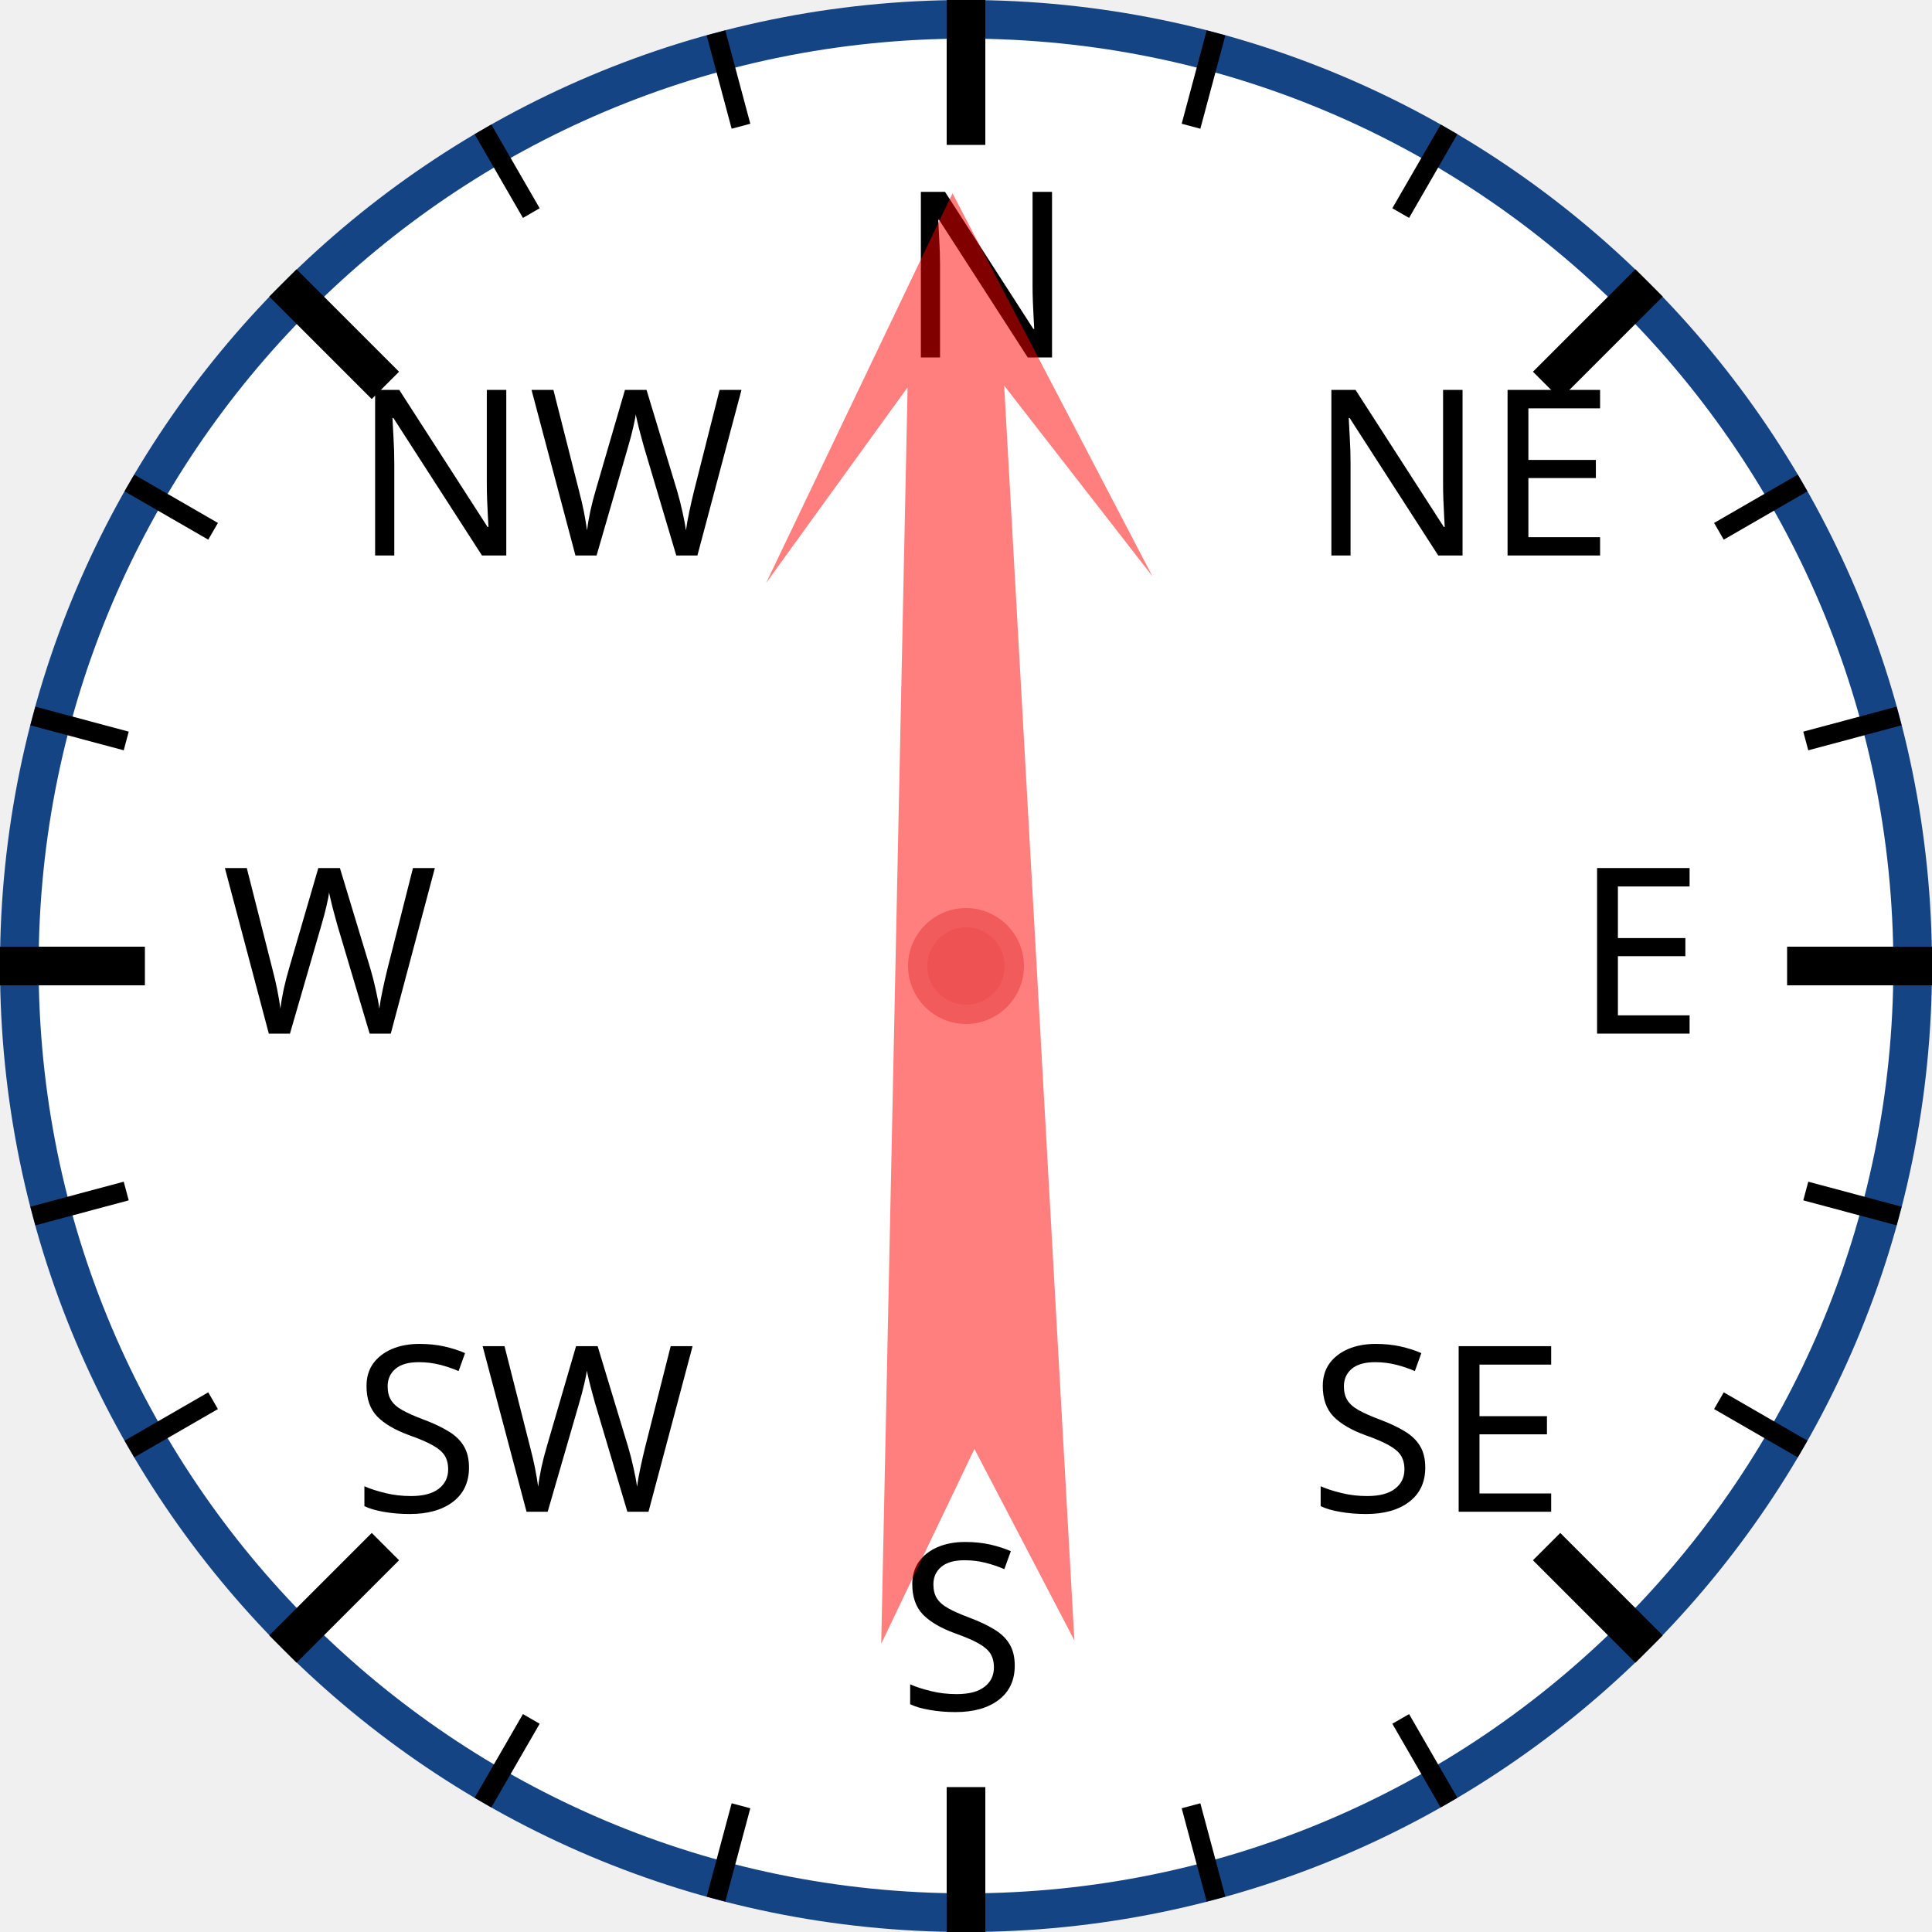
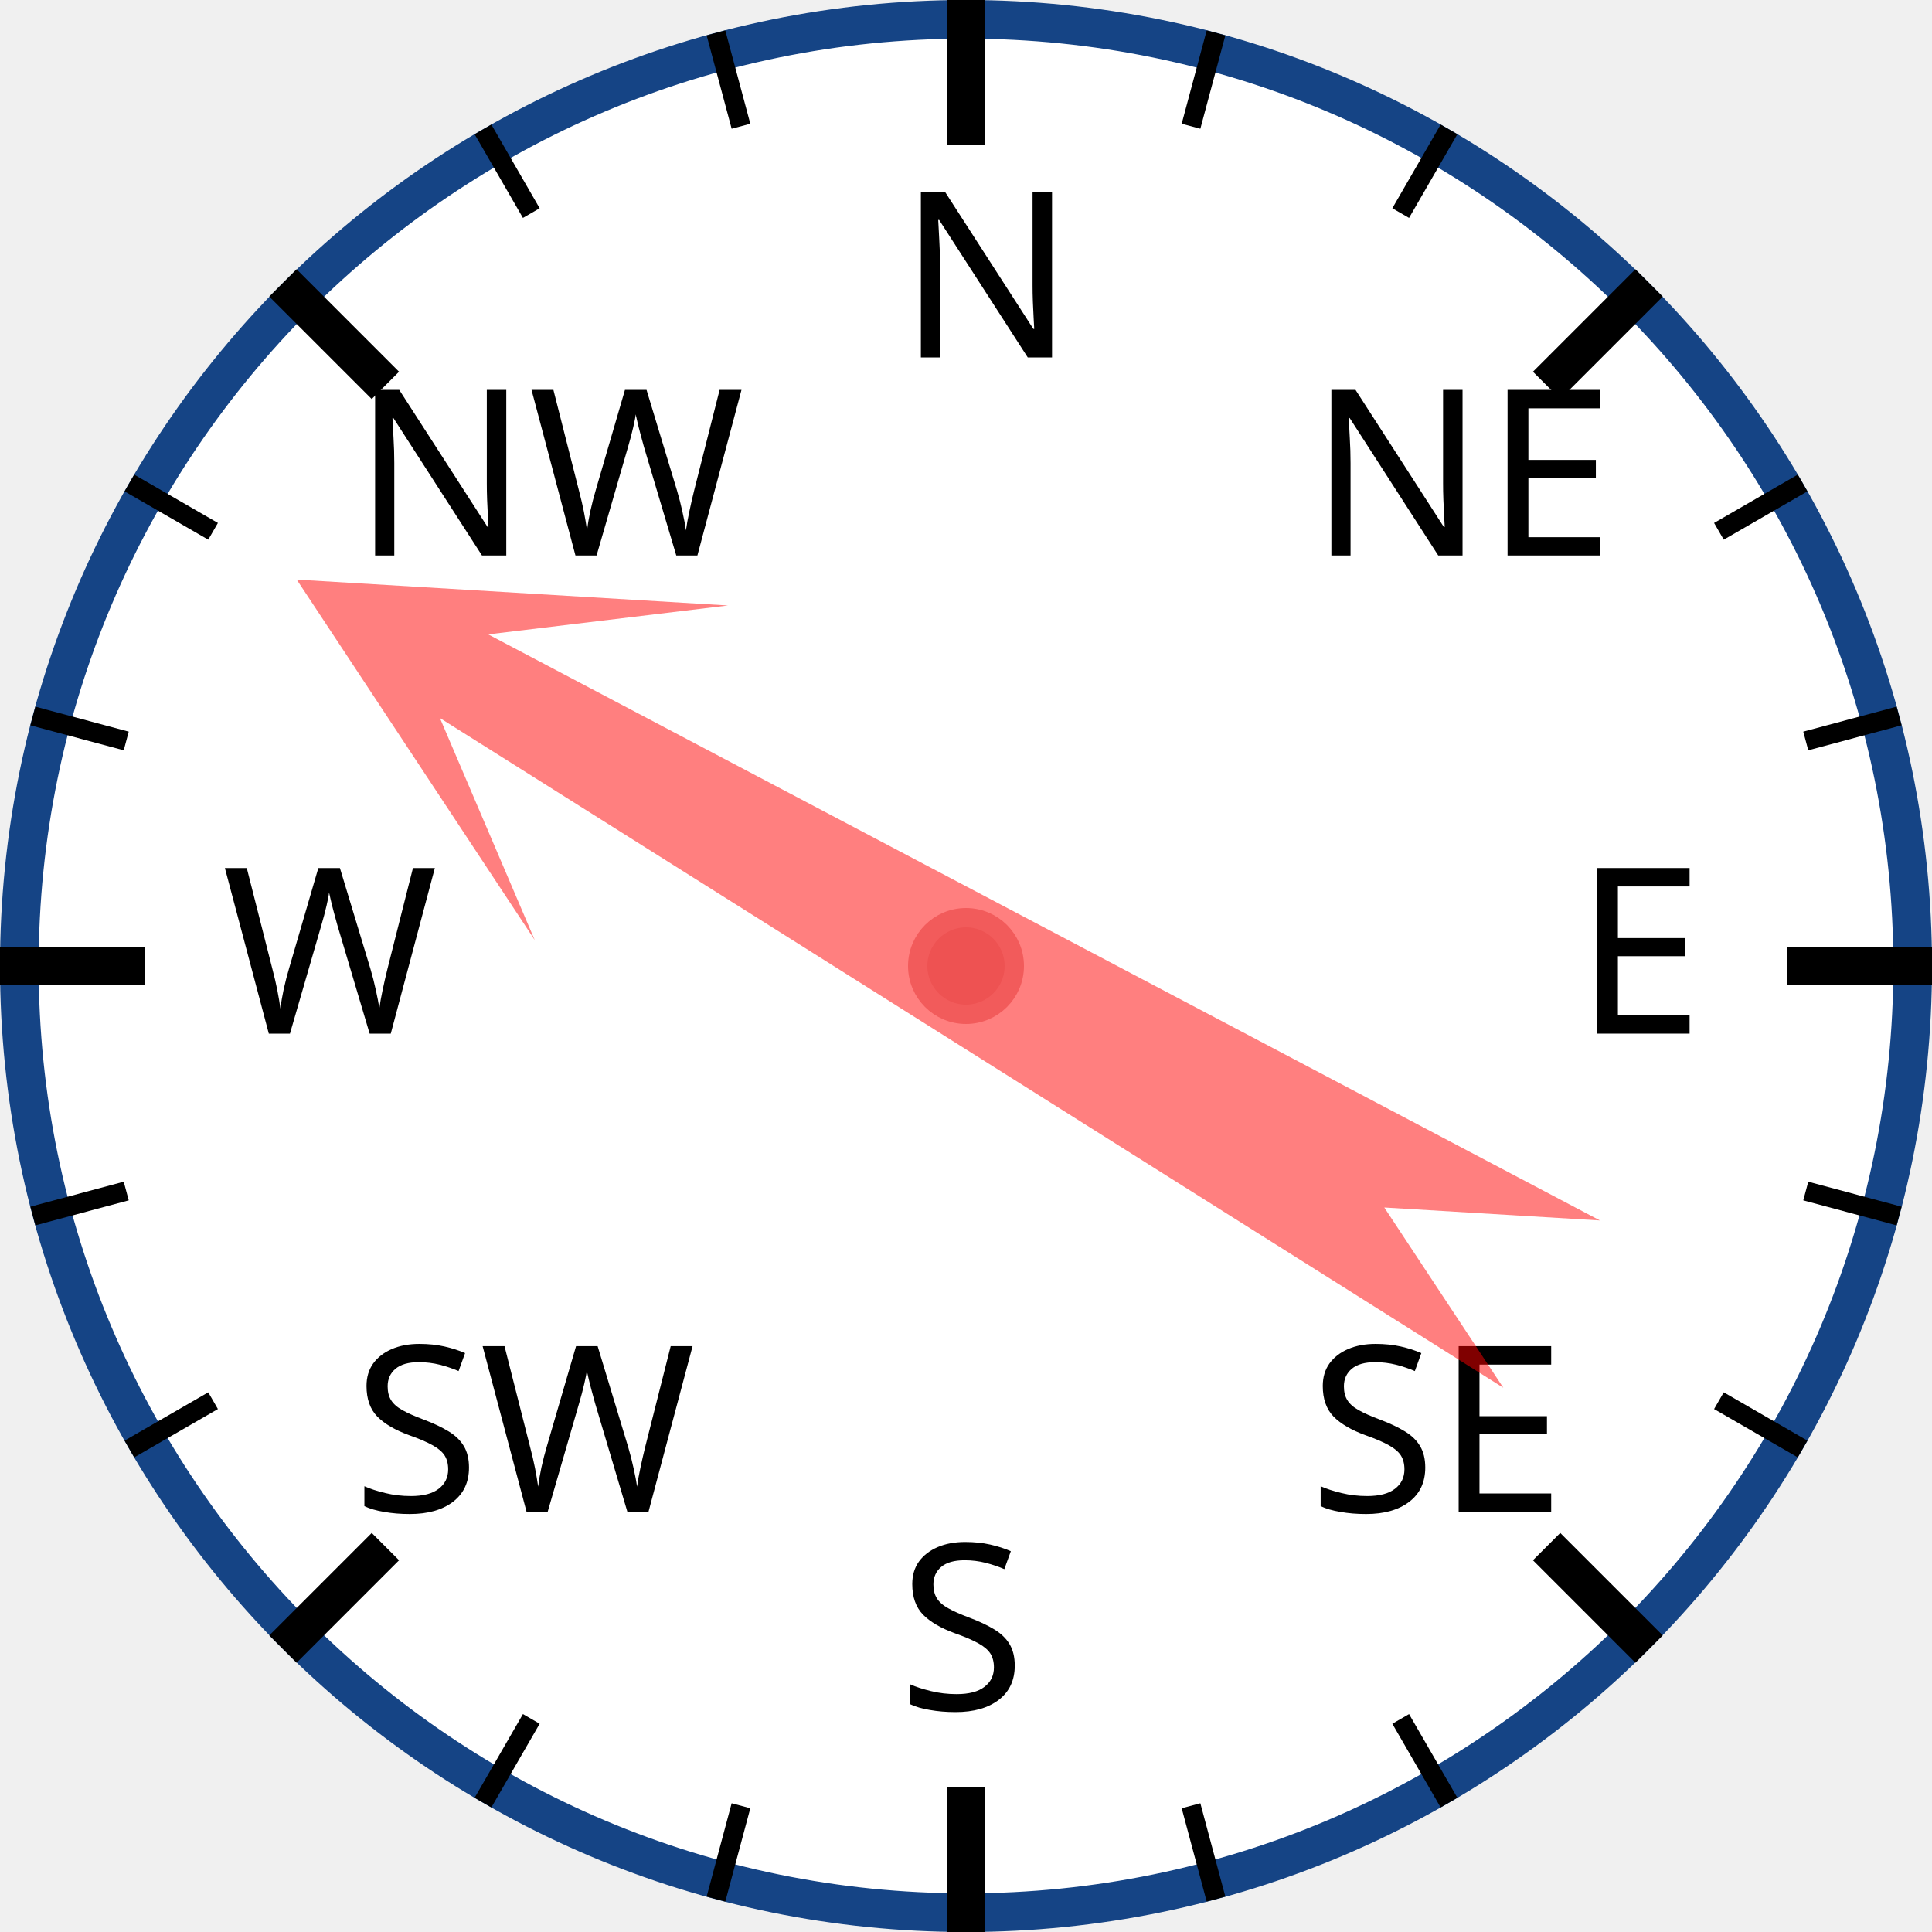
<svg xmlns="http://www.w3.org/2000/svg" width="120px" height="120px" viewBox="0 0 200 200">
  <circle cx="100" cy="100" r="98" style="fill: white; stroke: #154485; stroke-width: 4;" />
  <text x="93.0" y="37.0" style="font-family: sans-serif; font-size: 18pt;">N</text>
  <line x1="100.0" y1="0.0" x2="100.0" y2="15.0" style="stroke: black; stroke-width: 4;" />
  <line x1="74.118" y1="3.407" x2="76.706" y2="13.067" style="stroke: black; stroke-width: 2;" />
  <line x1="50" y1="13.397" x2="55" y2="22.058" style="stroke: black; stroke-width: 2;" />
  <text x="36.503" y="57.503" style="font-family: sans-serif; font-size: 18pt;">NW</text>
  <line x1="29.289" y1="29.289" x2="39.896" y2="39.896" style="stroke: black; stroke-width: 4;" />
  <line x1="13.397" y1="50" x2="22.058" y2="55" style="stroke: black; stroke-width: 2;" />
  <line x1="3.407" y1="74.118" x2="13.067" y2="76.706" style="stroke: black; stroke-width: 2;" />
  <text x="23.0" y="107.0" style="font-family: sans-serif; font-size: 18pt;">W</text>
  <line x1="0.0" y1="100.0" x2="15.0" y2="100.0" style="stroke: black; stroke-width: 4;" />
  <line x1="3.407" y1="125.882" x2="13.067" y2="123.294" style="stroke: black; stroke-width: 2;" />
  <line x1="13.397" y1="150" x2="22.058" y2="145" style="stroke: black; stroke-width: 2;" />
  <text x="36.503" y="156.497" style="font-family: sans-serif; font-size: 18pt;">SW</text>
  <line x1="29.289" y1="170.711" x2="39.896" y2="160.104" style="stroke: black; stroke-width: 4;" />
  <line x1="50" y1="186.603" x2="55" y2="177.942" style="stroke: black; stroke-width: 2;" />
  <line x1="74.118" y1="196.593" x2="76.706" y2="186.933" style="stroke: black; stroke-width: 2;" />
  <text x="93" y="177.0" style="font-family: sans-serif; font-size: 18pt;">S</text>
  <line x1="100" y1="200.0" x2="100" y2="185.0" style="stroke: black; stroke-width: 4;" />
  <line x1="125.882" y1="196.593" x2="123.294" y2="186.933" style="stroke: black; stroke-width: 2;" />
  <line x1="150.0" y1="186.603" x2="145.0" y2="177.942" style="stroke: black; stroke-width: 2;" />
  <text x="135.497" y="156.497" style="font-family: sans-serif; font-size: 18pt;">SE</text>
  <line x1="170.711" y1="170.711" x2="160.104" y2="160.104" style="stroke: black; stroke-width: 4;" />
  <line x1="186.603" y1="150" x2="177.942" y2="145" style="stroke: black; stroke-width: 2;" />
  <line x1="196.593" y1="125.882" x2="186.933" y2="123.294" style="stroke: black; stroke-width: 2;" />
  <text x="163.0" y="107" style="font-family: sans-serif; font-size: 18pt;">E</text>
  <line x1="200.0" y1="100" x2="185.0" y2="100" style="stroke: black; stroke-width: 4;" />
  <line x1="196.593" y1="74.118" x2="186.933" y2="76.706" style="stroke: black; stroke-width: 2;" />
  <line x1="186.603" y1="50" x2="177.942" y2="55" style="stroke: black; stroke-width: 2;" />
  <text x="135.497" y="57.503" style="font-family: sans-serif; font-size: 18pt;">NE</text>
  <line x1="170.711" y1="29.289" x2="160.104" y2="39.896" style="stroke: black; stroke-width: 4;" />
  <line x1="150" y1="13.397" x2="145" y2="22.058" style="stroke: black; stroke-width: 2;" />
  <line x1="125.882" y1="3.407" x2="123.294" y2="13.067" style="stroke: black; stroke-width: 2;" />
-   <polygon points="100 20 120 60 105 40 110 170 100 150 90 170 95 40 80 60" style="fill: red; fill-opacity: 0.5;" transform="rotate(359,100,100)" />
+   <polygon points="100 20 120 60 105 40 110 170 100 150 90 170 95 40 80 60" style="fill: red; fill-opacity: 0.5;" transform="rotate(300,100,100)" />
  <circle cx="100" cy="100" r="5" style="fill: #EE5252; stroke: #F25B5B; stroke-width: 2;" />
</svg>
